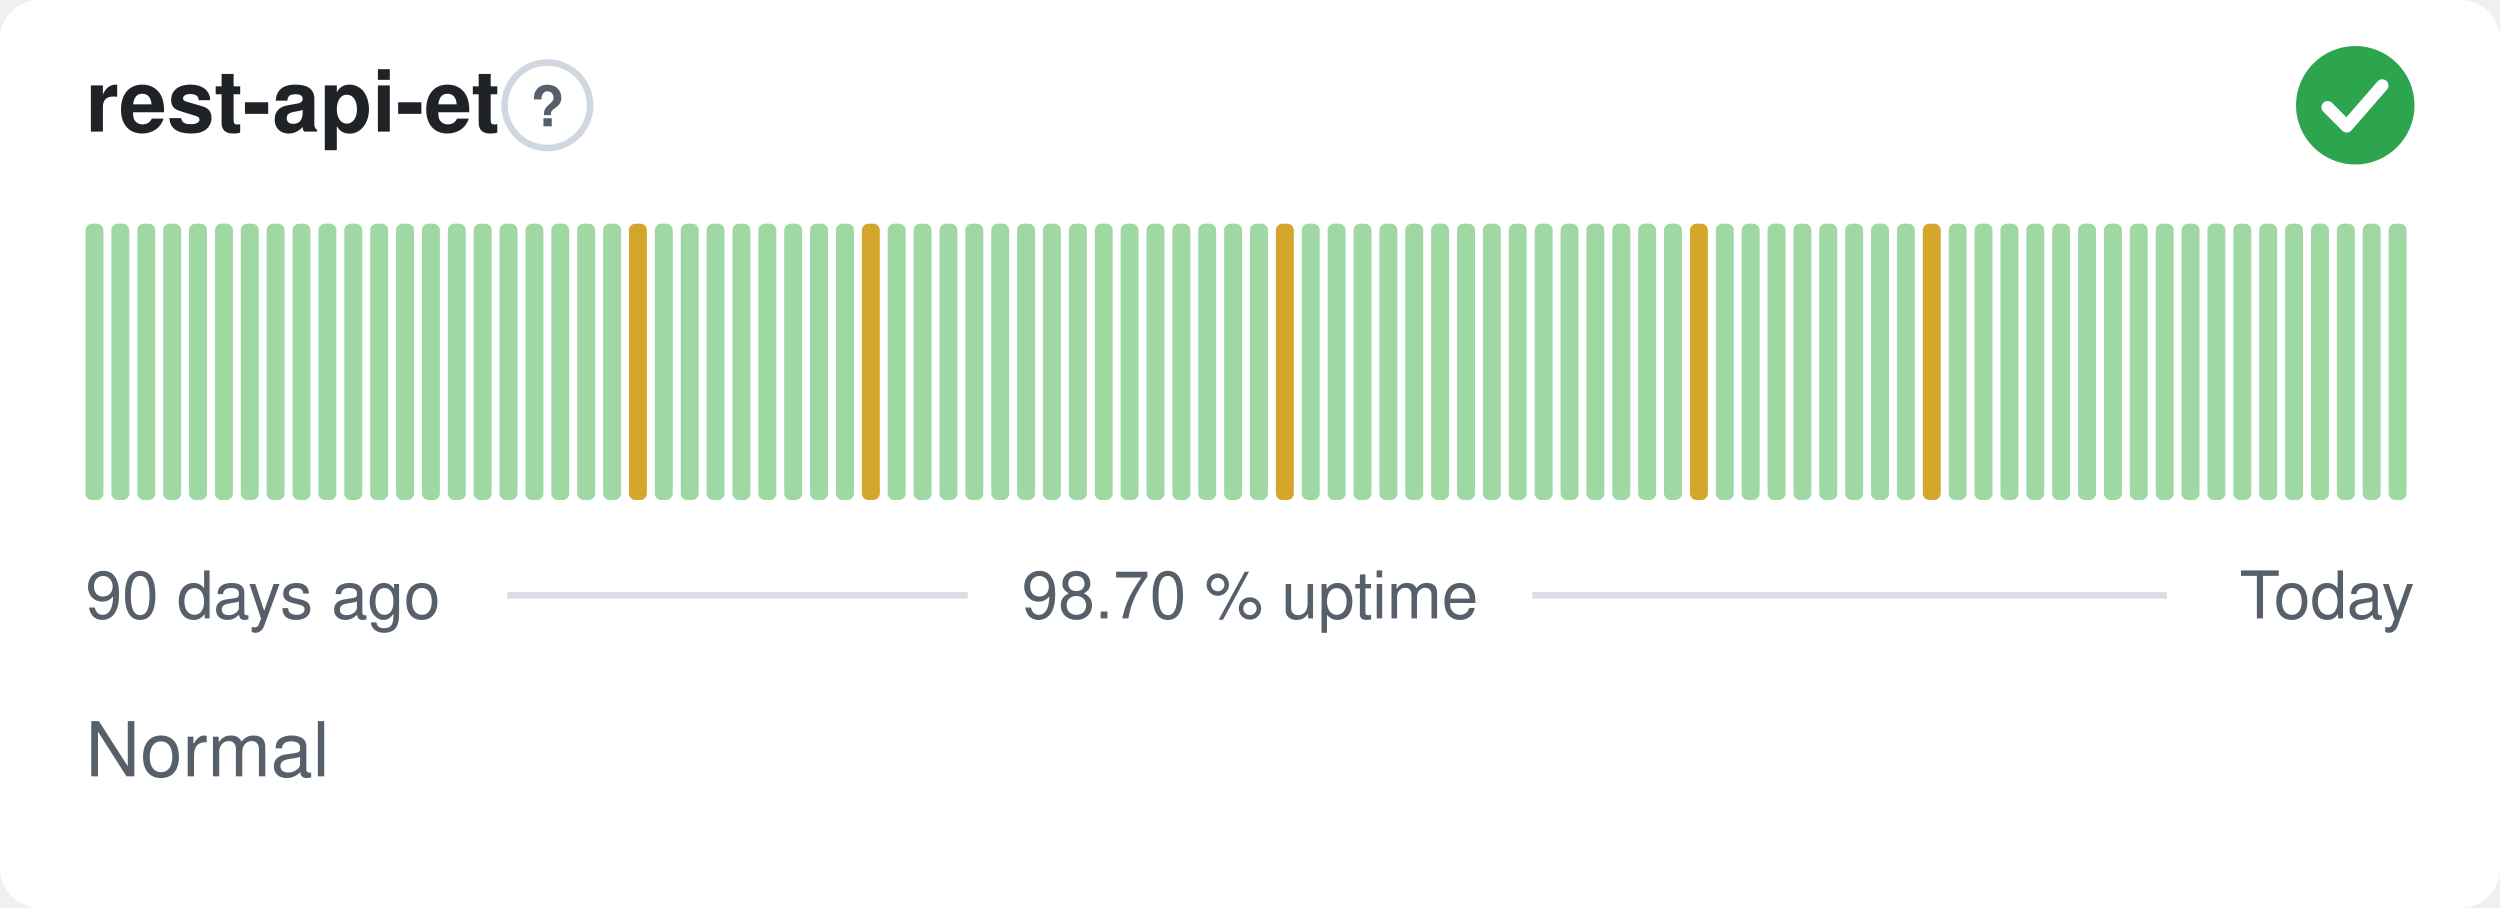
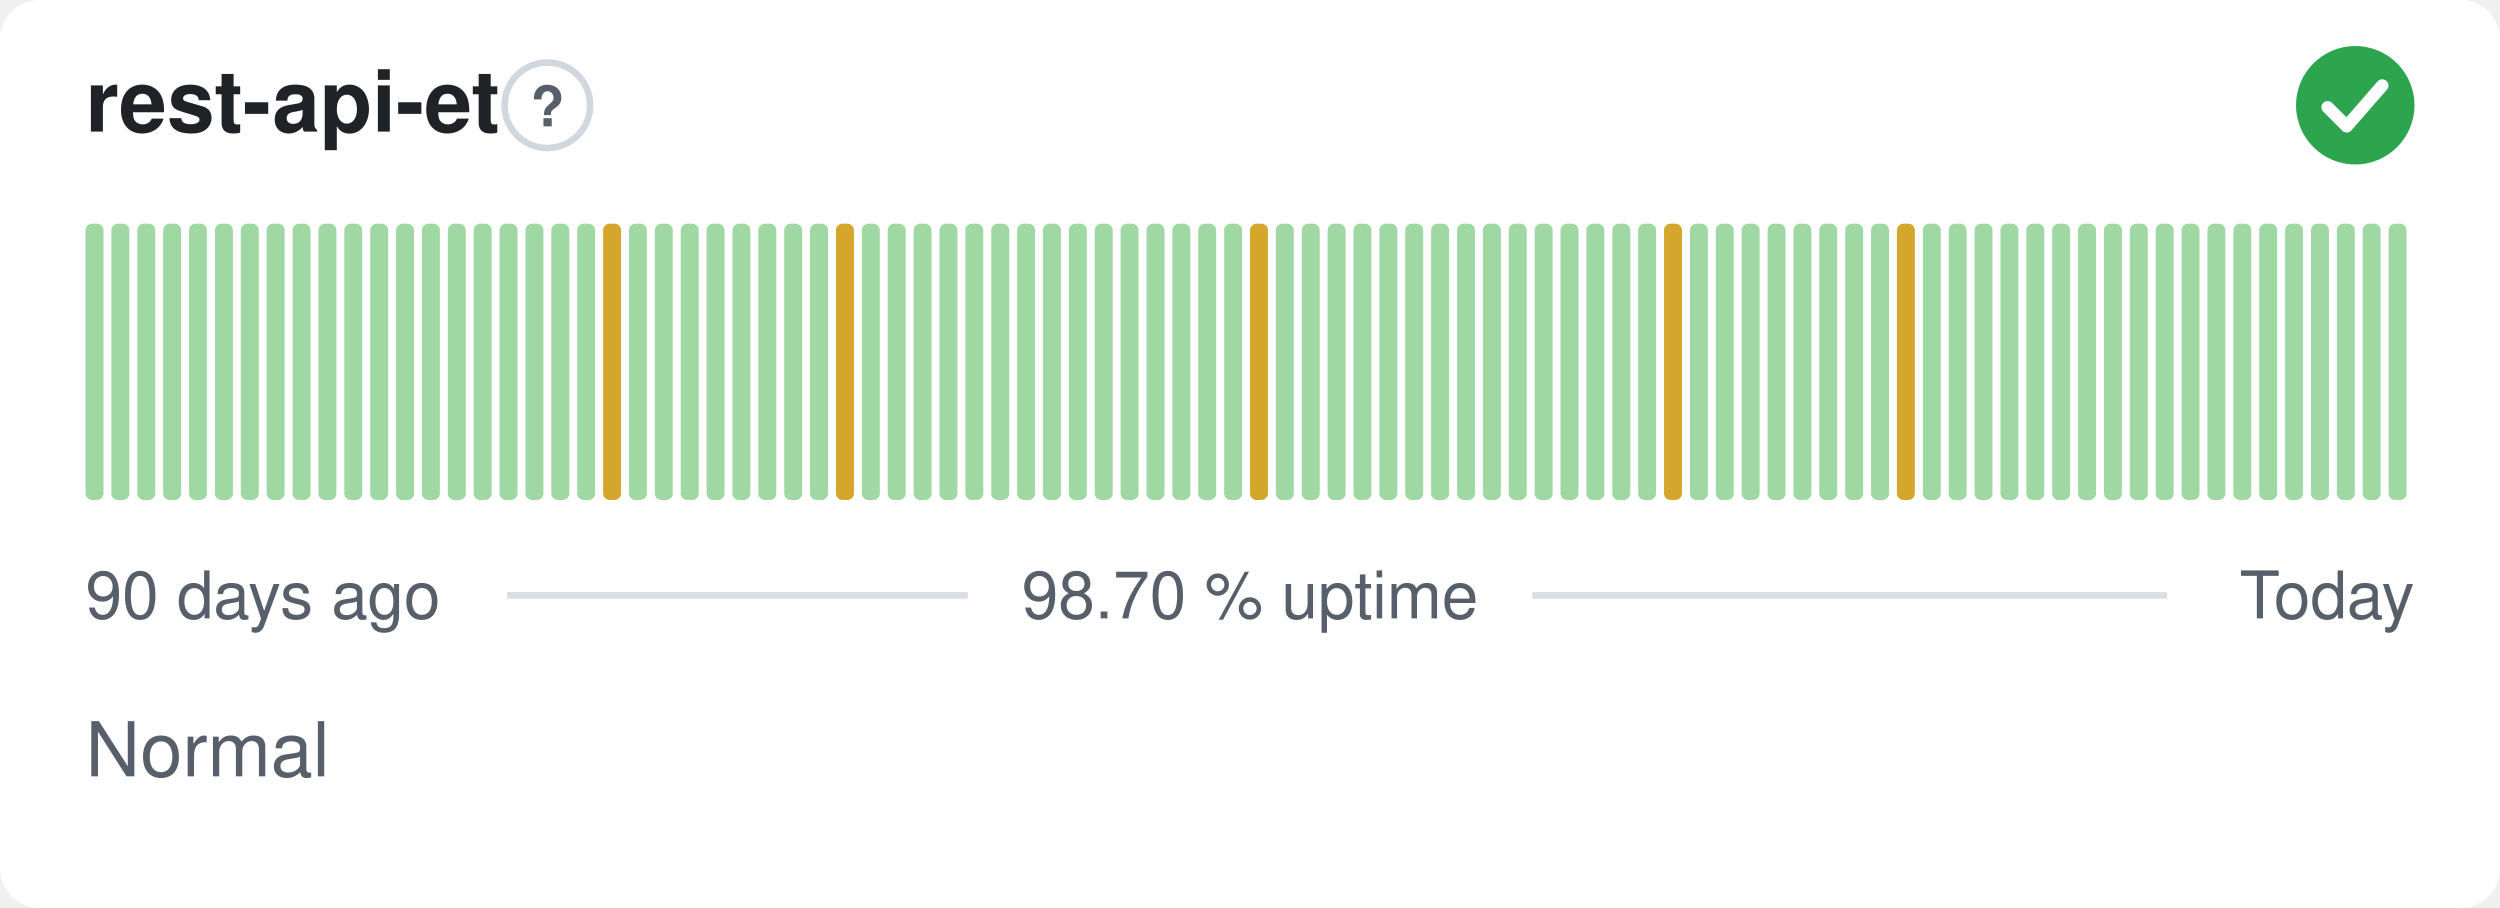
<svg xmlns="http://www.w3.org/2000/svg" width="380" height="138" viewBox="0 0 380 138" role="img" aria-label="rest-api-et: Normal, 98.70 % uptime over the last 90 days" font-family="-apple-system,BlinkMacSystemFont,'Segoe UI',Helvetica,Arial,sans-serif">
  <style>
    @media (prefers-color-scheme: dark) {
      .bg { fill: #0d1117 }
      .title { fill: #e6edf3 }
      .muted { fill: #8b949e }
      .hint { stroke: #30363d }
      .rule { stroke: #30363d }
      .nodata { fill: #21262d }
    }
  </style>
  <rect class="bg" width="380" height="138" rx="6" fill="#ffffff" />
  <text class="title" x="13" y="20" font-size="13" font-weight="600" fill="#1f2328">rest-api-et</text>
  <circle class="hint" cx="83.2" cy="16" r="6.5" fill="none" stroke="#d0d7de" stroke-width="1" />
  <text class="muted" x="83.2" y="19.2" text-anchor="middle" font-size="8.5" font-weight="700" fill="#57606a">?</text>
  <circle cx="358" cy="16" r="9" fill="#2da44e" />
  <path d="M353.80 16.30l2.90 2.90 5.40 -6.20" fill="none" stroke="#fff" stroke-width="1.89" stroke-linecap="round" stroke-linejoin="round" />
  <rect x="13.00" y="34.00" width="2.73" height="42.00" rx="1" fill="#9fd8a3" />
  <rect x="16.93" y="34.00" width="2.73" height="42.00" rx="1" fill="#9fd8a3" />
  <rect x="20.87" y="34.00" width="2.73" height="42.00" rx="1" fill="#9fd8a3" />
  <rect x="24.80" y="34.00" width="2.73" height="42.00" rx="1" fill="#9fd8a3" />
  <rect x="28.73" y="34.00" width="2.73" height="42.00" rx="1" fill="#9fd8a3" />
  <rect x="32.67" y="34.00" width="2.73" height="42.00" rx="1" fill="#9fd8a3" />
  <rect x="36.60" y="34.00" width="2.73" height="42.00" rx="1" fill="#9fd8a3" />
  <rect x="40.53" y="34.00" width="2.73" height="42.00" rx="1" fill="#9fd8a3" />
  <rect x="44.47" y="34.00" width="2.73" height="42.00" rx="1" fill="#9fd8a3" />
  <rect x="48.40" y="34.00" width="2.73" height="42.00" rx="1" fill="#9fd8a3" />
  <rect x="52.33" y="34.00" width="2.73" height="42.00" rx="1" fill="#9fd8a3" />
  <rect x="56.27" y="34.00" width="2.73" height="42.00" rx="1" fill="#9fd8a3" />
  <rect x="60.20" y="34.00" width="2.73" height="42.00" rx="1" fill="#9fd8a3" />
  <rect x="64.13" y="34.00" width="2.73" height="42.00" rx="1" fill="#9fd8a3" />
  <rect x="68.07" y="34.00" width="2.73" height="42.00" rx="1" fill="#9fd8a3" />
  <rect x="72.00" y="34.00" width="2.73" height="42.00" rx="1" fill="#9fd8a3" />
  <rect x="75.93" y="34.00" width="2.73" height="42.00" rx="1" fill="#9fd8a3" />
  <rect x="79.87" y="34.00" width="2.73" height="42.00" rx="1" fill="#9fd8a3" />
  <rect x="83.80" y="34.00" width="2.73" height="42.00" rx="1" fill="#9fd8a3" />
  <rect x="87.73" y="34.00" width="2.73" height="42.00" rx="1" fill="#9fd8a3" />
-   <rect x="91.67" y="34.00" width="2.73" height="42.00" rx="1" fill="#9fd8a3" />
-   <rect x="95.60" y="34.00" width="2.73" height="42.00" rx="1" fill="#d4a72c" />
+   <rect x="91.67" y="34.00" width="2.73" height="42.00" rx="1" fill="#d4a72c" />
+   <rect x="95.60" y="34.00" width="2.73" height="42.00" rx="1" fill="#9fd8a3" />
  <rect x="99.53" y="34.00" width="2.73" height="42.00" rx="1" fill="#9fd8a3" />
  <rect x="103.47" y="34.00" width="2.73" height="42.00" rx="1" fill="#9fd8a3" />
  <rect x="107.40" y="34.00" width="2.73" height="42.00" rx="1" fill="#9fd8a3" />
  <rect x="111.33" y="34.00" width="2.73" height="42.00" rx="1" fill="#9fd8a3" />
  <rect x="115.27" y="34.00" width="2.73" height="42.00" rx="1" fill="#9fd8a3" />
  <rect x="119.20" y="34.00" width="2.73" height="42.00" rx="1" fill="#9fd8a3" />
  <rect x="123.13" y="34.00" width="2.73" height="42.00" rx="1" fill="#9fd8a3" />
-   <rect x="127.07" y="34.00" width="2.73" height="42.00" rx="1" fill="#9fd8a3" />
-   <rect x="131.00" y="34.00" width="2.73" height="42.00" rx="1" fill="#d4a72c" />
+   <rect x="127.07" y="34.00" width="2.73" height="42.00" rx="1" fill="#d4a72c" />
+   <rect x="131.00" y="34.00" width="2.73" height="42.00" rx="1" fill="#9fd8a3" />
  <rect x="134.93" y="34.00" width="2.73" height="42.00" rx="1" fill="#9fd8a3" />
  <rect x="138.87" y="34.00" width="2.73" height="42.00" rx="1" fill="#9fd8a3" />
  <rect x="142.80" y="34.00" width="2.73" height="42.00" rx="1" fill="#9fd8a3" />
  <rect x="146.73" y="34.00" width="2.73" height="42.00" rx="1" fill="#9fd8a3" />
  <rect x="150.67" y="34.00" width="2.73" height="42.00" rx="1" fill="#9fd8a3" />
  <rect x="154.60" y="34.00" width="2.73" height="42.00" rx="1" fill="#9fd8a3" />
  <rect x="158.53" y="34.00" width="2.73" height="42.00" rx="1" fill="#9fd8a3" />
  <rect x="162.47" y="34.00" width="2.73" height="42.00" rx="1" fill="#9fd8a3" />
  <rect x="166.40" y="34.00" width="2.73" height="42.00" rx="1" fill="#9fd8a3" />
  <rect x="170.33" y="34.00" width="2.73" height="42.00" rx="1" fill="#9fd8a3" />
  <rect x="174.27" y="34.00" width="2.73" height="42.00" rx="1" fill="#9fd8a3" />
  <rect x="178.20" y="34.00" width="2.73" height="42.00" rx="1" fill="#9fd8a3" />
  <rect x="182.13" y="34.00" width="2.73" height="42.00" rx="1" fill="#9fd8a3" />
  <rect x="186.07" y="34.00" width="2.73" height="42.00" rx="1" fill="#9fd8a3" />
-   <rect x="190.00" y="34.00" width="2.73" height="42.00" rx="1" fill="#9fd8a3" />
-   <rect x="193.93" y="34.00" width="2.73" height="42.00" rx="1" fill="#d4a72c" />
+   <rect x="190.00" y="34.00" width="2.73" height="42.00" rx="1" fill="#d4a72c" />
+   <rect x="193.93" y="34.00" width="2.73" height="42.00" rx="1" fill="#9fd8a3" />
  <rect x="197.87" y="34.00" width="2.73" height="42.00" rx="1" fill="#9fd8a3" />
  <rect x="201.80" y="34.00" width="2.73" height="42.00" rx="1" fill="#9fd8a3" />
  <rect x="205.73" y="34.00" width="2.73" height="42.00" rx="1" fill="#9fd8a3" />
  <rect x="209.67" y="34.00" width="2.73" height="42.00" rx="1" fill="#9fd8a3" />
  <rect x="213.60" y="34.00" width="2.73" height="42.00" rx="1" fill="#9fd8a3" />
  <rect x="217.53" y="34.00" width="2.73" height="42.00" rx="1" fill="#9fd8a3" />
  <rect x="221.47" y="34.00" width="2.73" height="42.00" rx="1" fill="#9fd8a3" />
  <rect x="225.40" y="34.00" width="2.73" height="42.00" rx="1" fill="#9fd8a3" />
  <rect x="229.33" y="34.00" width="2.73" height="42.00" rx="1" fill="#9fd8a3" />
  <rect x="233.27" y="34.00" width="2.73" height="42.00" rx="1" fill="#9fd8a3" />
  <rect x="237.20" y="34.00" width="2.73" height="42.00" rx="1" fill="#9fd8a3" />
  <rect x="241.13" y="34.00" width="2.73" height="42.00" rx="1" fill="#9fd8a3" />
  <rect x="245.07" y="34.00" width="2.73" height="42.00" rx="1" fill="#9fd8a3" />
  <rect x="249.00" y="34.00" width="2.73" height="42.00" rx="1" fill="#9fd8a3" />
-   <rect x="252.93" y="34.00" width="2.73" height="42.00" rx="1" fill="#9fd8a3" />
-   <rect x="256.87" y="34.00" width="2.73" height="42.00" rx="1" fill="#d4a72c" />
+   <rect x="252.93" y="34.00" width="2.73" height="42.00" rx="1" fill="#d4a72c" />
+   <rect x="256.87" y="34.00" width="2.73" height="42.00" rx="1" fill="#9fd8a3" />
  <rect x="260.80" y="34.00" width="2.73" height="42.00" rx="1" fill="#9fd8a3" />
  <rect x="264.73" y="34.00" width="2.73" height="42.00" rx="1" fill="#9fd8a3" />
  <rect x="268.67" y="34.00" width="2.73" height="42.00" rx="1" fill="#9fd8a3" />
  <rect x="272.60" y="34.00" width="2.73" height="42.00" rx="1" fill="#9fd8a3" />
  <rect x="276.53" y="34.00" width="2.73" height="42.00" rx="1" fill="#9fd8a3" />
  <rect x="280.47" y="34.00" width="2.73" height="42.00" rx="1" fill="#9fd8a3" />
  <rect x="284.40" y="34.00" width="2.73" height="42.00" rx="1" fill="#9fd8a3" />
-   <rect x="288.33" y="34.00" width="2.73" height="42.00" rx="1" fill="#9fd8a3" />
-   <rect x="292.27" y="34.00" width="2.73" height="42.00" rx="1" fill="#d4a72c" />
+   <rect x="288.33" y="34.00" width="2.73" height="42.00" rx="1" fill="#d4a72c" />
+   <rect x="292.27" y="34.00" width="2.73" height="42.00" rx="1" fill="#9fd8a3" />
  <rect x="296.20" y="34.00" width="2.73" height="42.00" rx="1" fill="#9fd8a3" />
  <rect x="300.13" y="34.00" width="2.73" height="42.00" rx="1" fill="#9fd8a3" />
  <rect x="304.07" y="34.00" width="2.73" height="42.00" rx="1" fill="#9fd8a3" />
  <rect x="308.00" y="34.00" width="2.73" height="42.00" rx="1" fill="#9fd8a3" />
  <rect x="311.93" y="34.00" width="2.73" height="42.00" rx="1" fill="#9fd8a3" />
  <rect x="315.87" y="34.00" width="2.73" height="42.00" rx="1" fill="#9fd8a3" />
  <rect x="319.80" y="34.00" width="2.73" height="42.00" rx="1" fill="#9fd8a3" />
  <rect x="323.73" y="34.00" width="2.73" height="42.00" rx="1" fill="#9fd8a3" />
  <rect x="327.67" y="34.00" width="2.73" height="42.00" rx="1" fill="#9fd8a3" />
  <rect x="331.60" y="34.00" width="2.73" height="42.00" rx="1" fill="#9fd8a3" />
  <rect x="335.53" y="34.00" width="2.73" height="42.00" rx="1" fill="#9fd8a3" />
  <rect x="339.47" y="34.00" width="2.73" height="42.00" rx="1" fill="#9fd8a3" />
  <rect x="343.40" y="34.00" width="2.73" height="42.00" rx="1" fill="#9fd8a3" />
  <rect x="347.33" y="34.00" width="2.73" height="42.00" rx="1" fill="#9fd8a3" />
  <rect x="351.27" y="34.00" width="2.73" height="42.00" rx="1" fill="#9fd8a3" />
  <rect x="355.20" y="34.00" width="2.73" height="42.00" rx="1" fill="#9fd8a3" />
  <rect x="359.13" y="34.00" width="2.73" height="42.00" rx="1" fill="#9fd8a3" />
  <rect x="363.07" y="34.00" width="2.73" height="42.00" rx="1" fill="#9fd8a3" />
  <text class="muted" x="13" y="94" font-size="10" fill="#57606a">90 days ago</text>
  <text class="muted" x="190" y="94" text-anchor="middle" font-size="10" fill="#57606a">98.70 % uptime</text>
  <text class="muted" x="367" y="94" text-anchor="end" font-size="10" fill="#57606a">Today</text>
  <line class="rule" x1="77.1" y1="90.5" x2="147.1" y2="90.5" stroke="#d8dee4" stroke-width="1" />
  <line class="rule" x1="232.9" y1="90.5" x2="329.4" y2="90.5" stroke="#d8dee4" stroke-width="1" />
  <text class="muted" x="13" y="118" font-size="11.5" fill="#57606a">Normal</text>
</svg>
